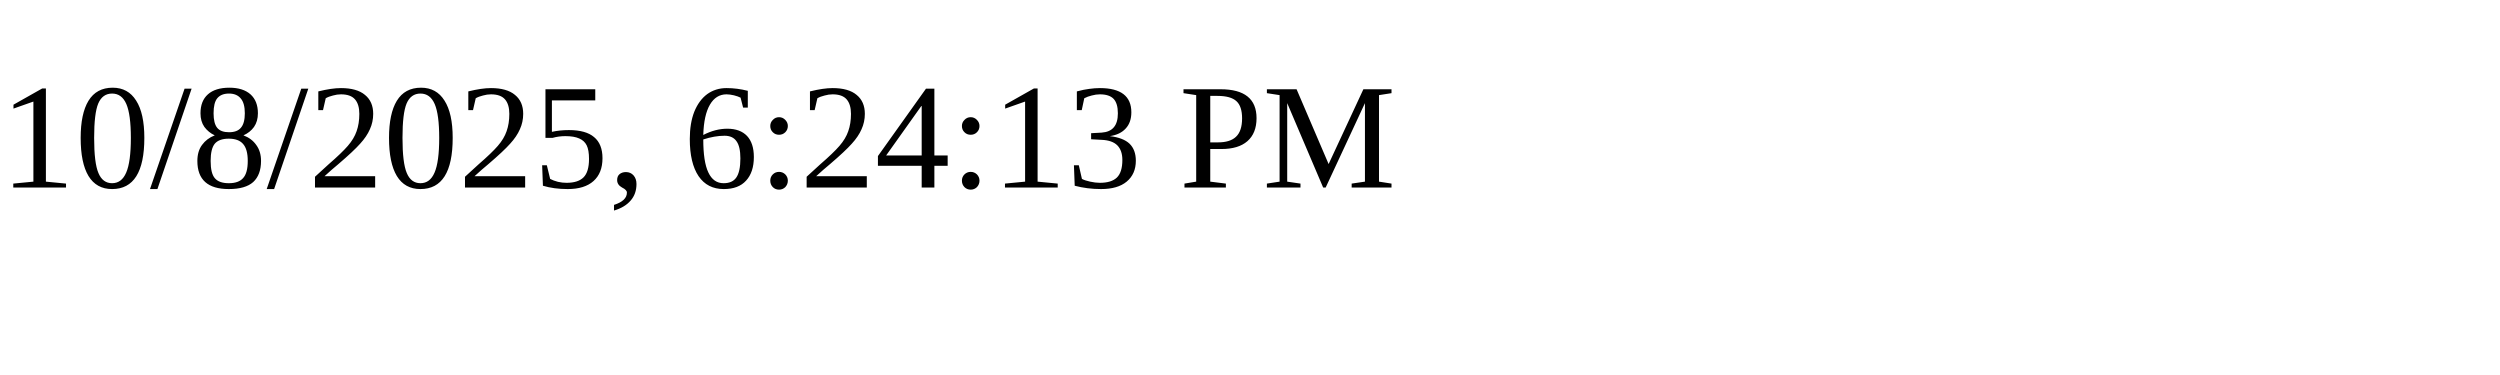
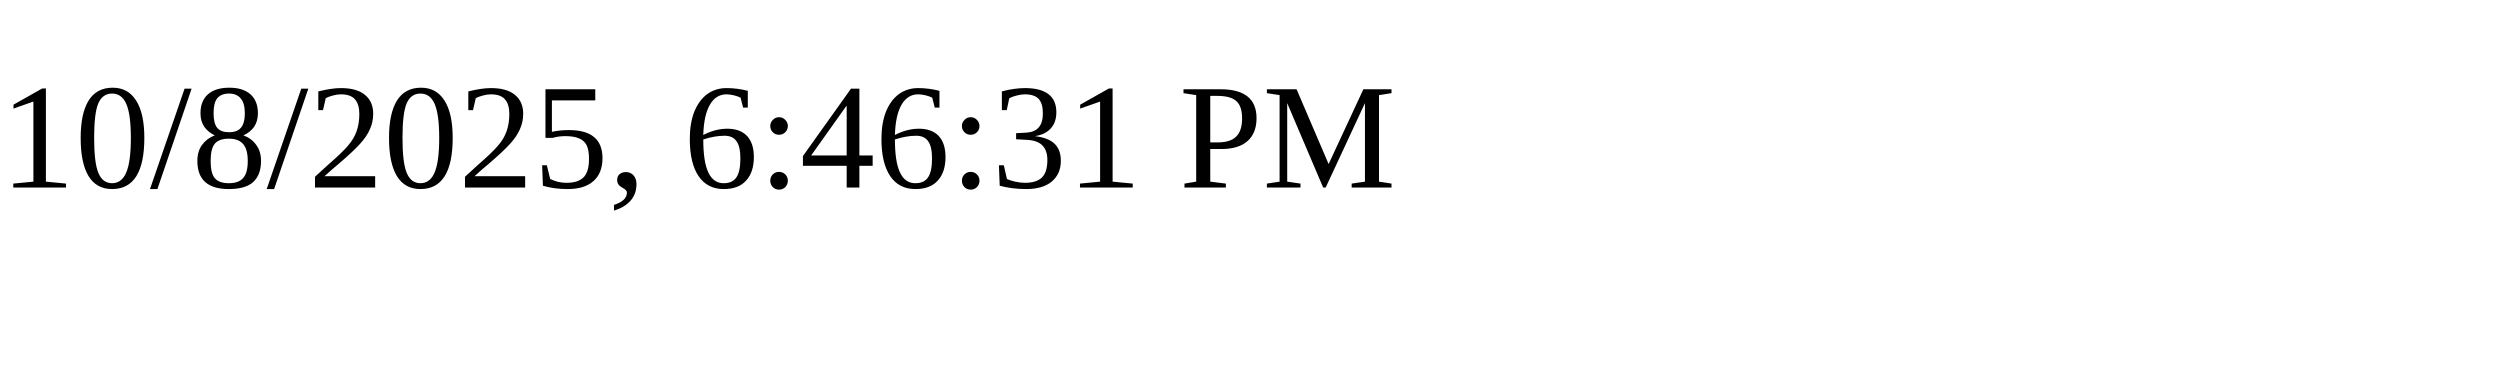
<svg xmlns="http://www.w3.org/2000/svg" height="30" width="200">
-   <text x="0" y="15">10/8/2025, 6:24:13 PM</text>
+   <text x="0" y="15">10/8/2025, 6:46:31 PM</text>
</svg>
